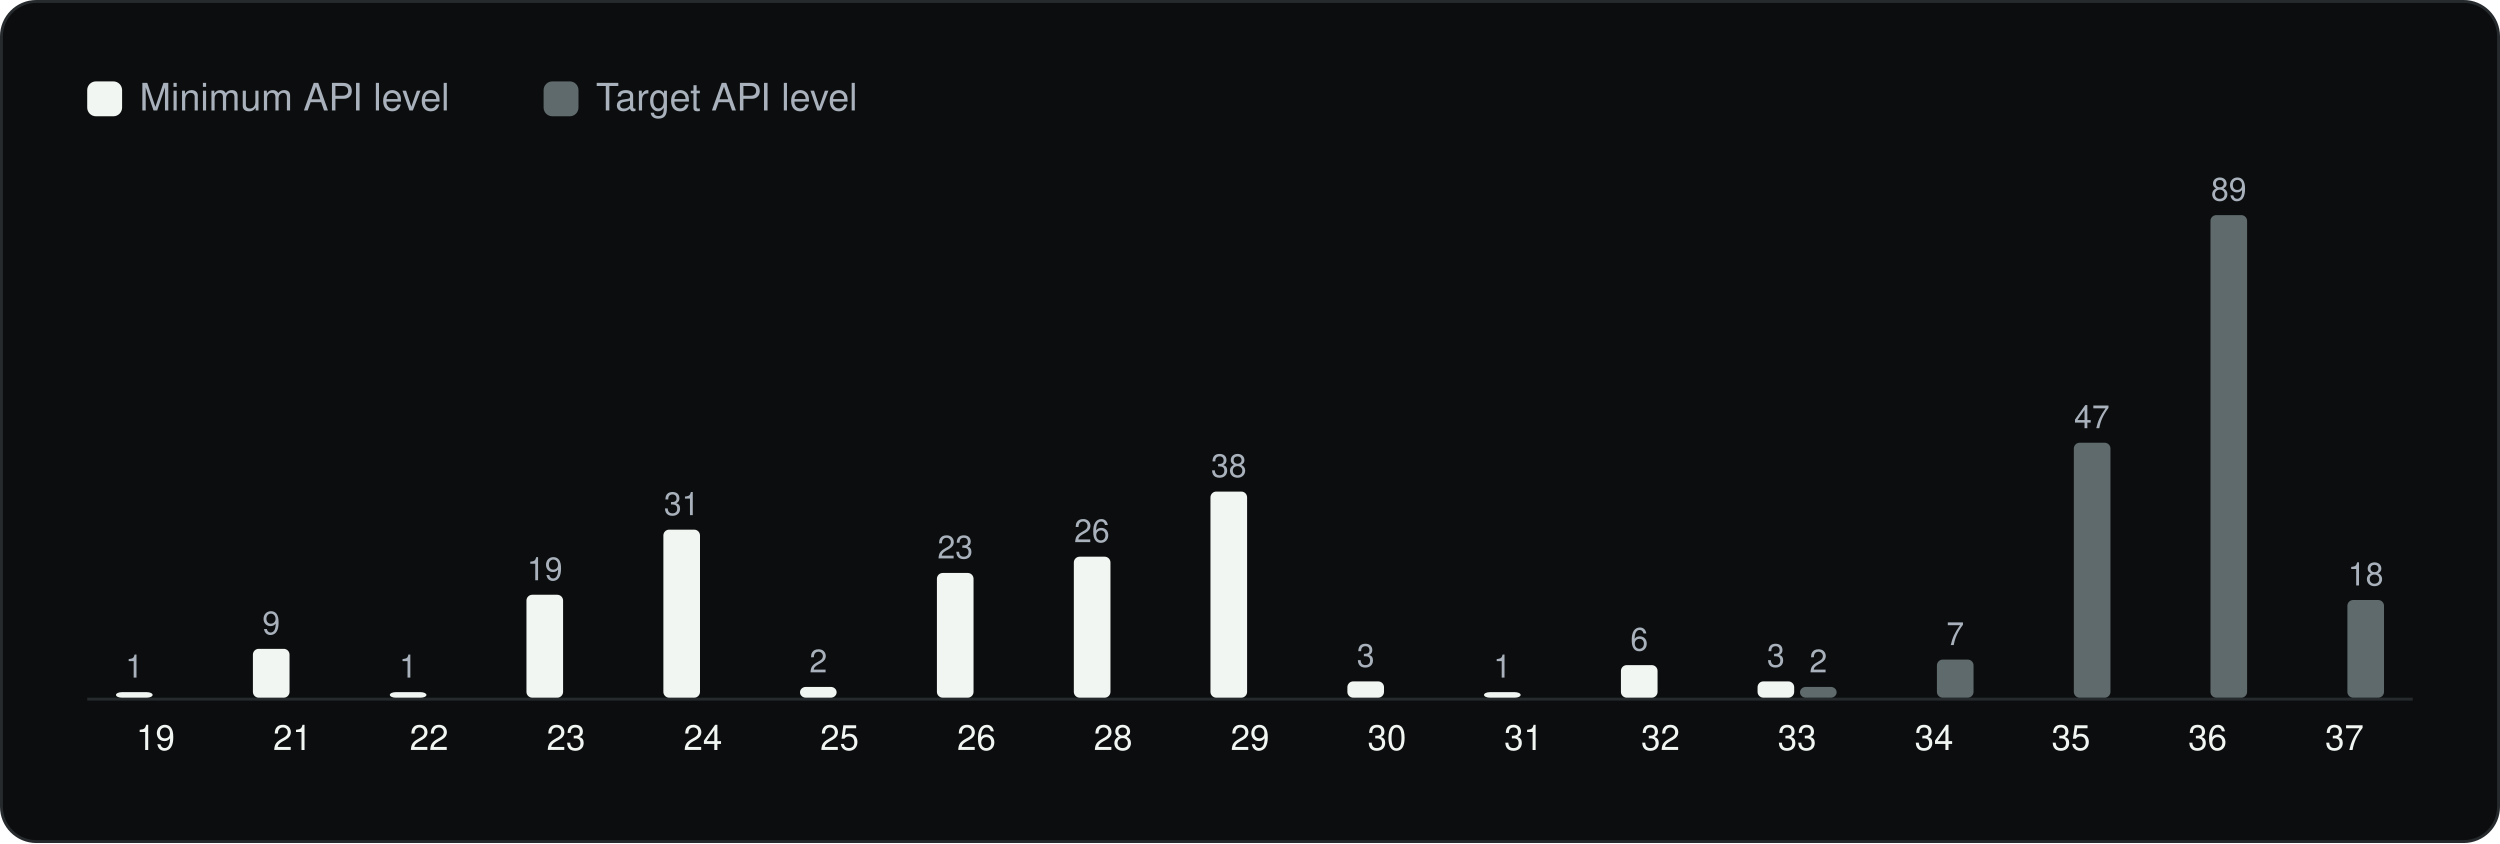
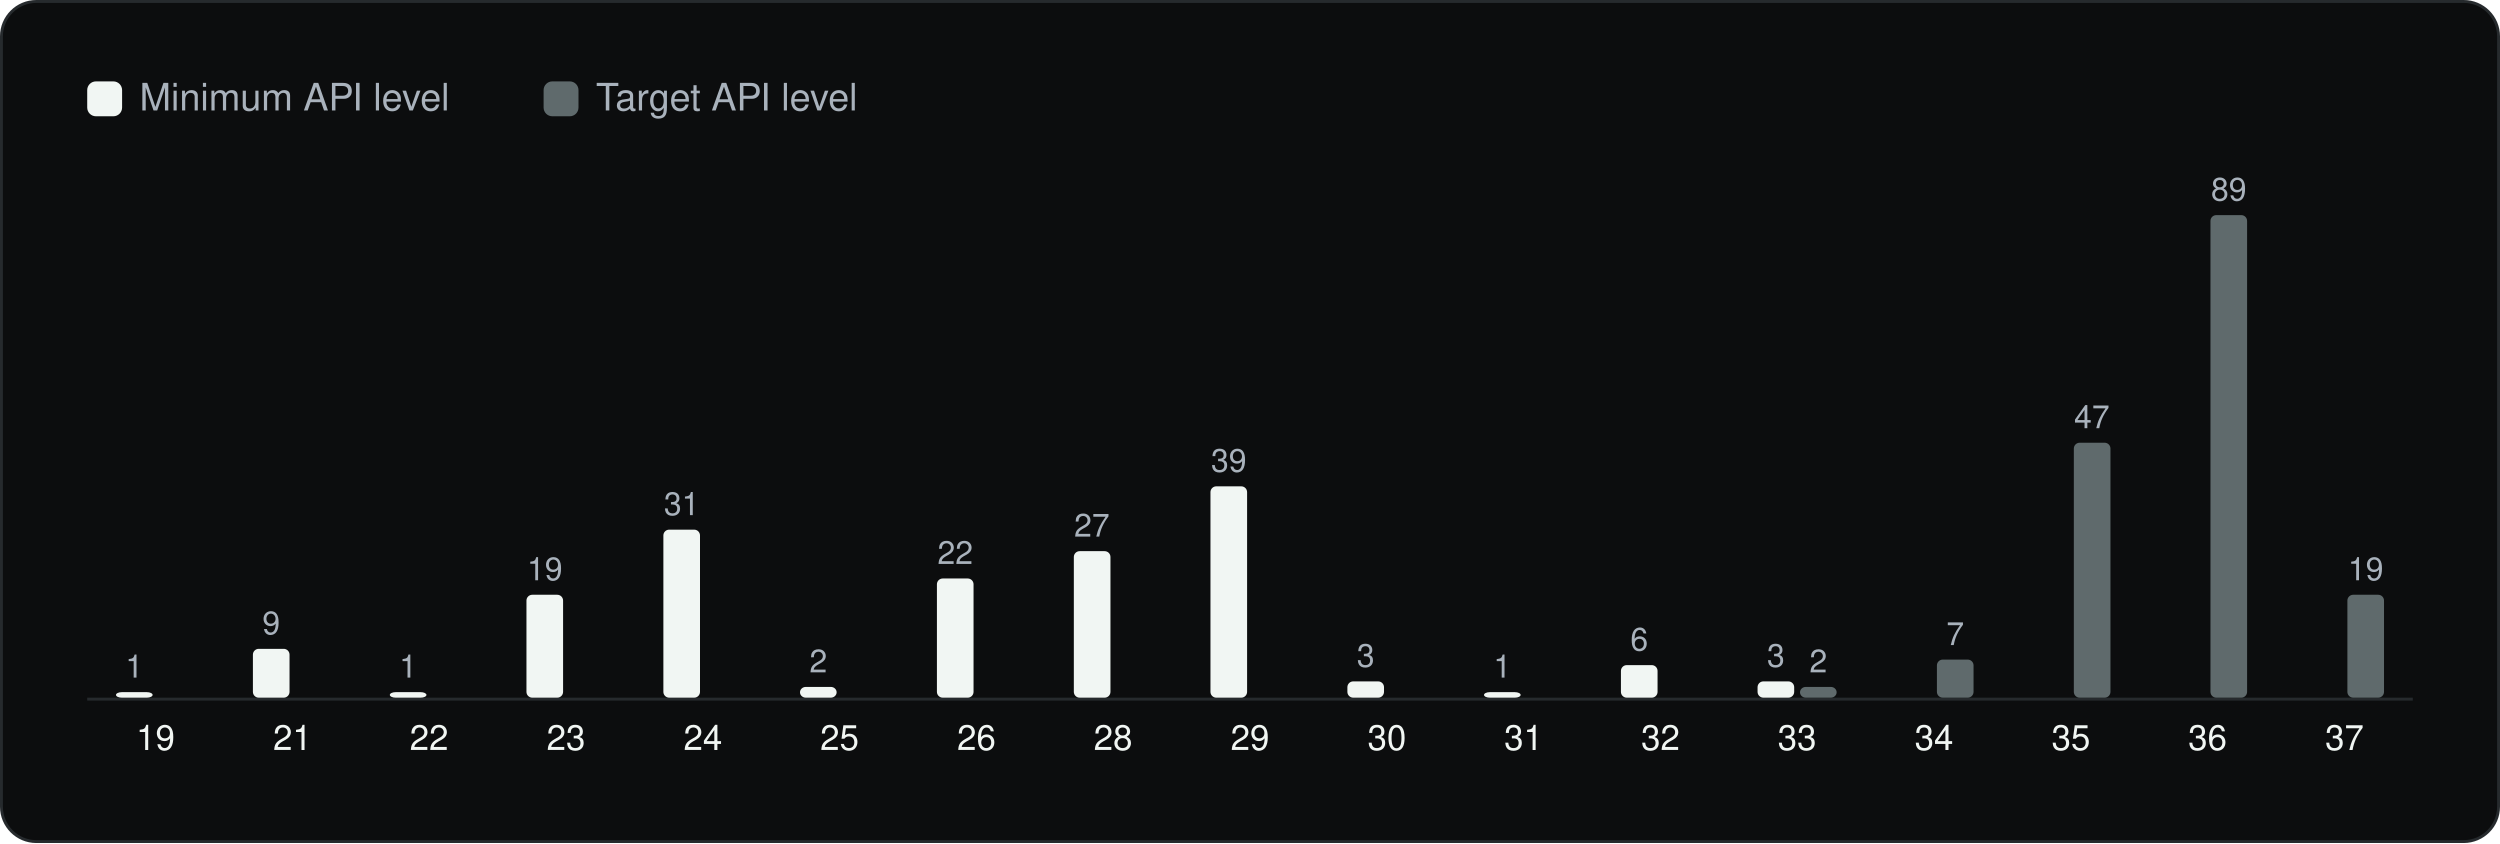
<svg xmlns="http://www.w3.org/2000/svg" viewBox="0 0 860 290" width="860" height="290" role="img" aria-label="Android API levels" font-family="Geist, -apple-system, BlinkMacSystemFont, 'Segoe UI', Helvetica, Arial, sans-serif">
  <rect x="0.5" y="0.5" width="859" height="289" rx="12" fill="#0C0D0E" stroke="#262A2D" />
  <g transform="translate(20 20)">
    <rect x="10" y="8" width="12" height="12" rx="3" fill="#F1F6F3" />
    <text x="28" y="18" font-size="13" fill="#A9B2BC">Minimum API level</text>
    <rect x="167.0" y="8" width="12" height="12" rx="3" fill="#5F6A6C" />
    <text x="185.0" y="18" font-size="13" fill="#A9B2BC">Target API level</text>
    <line x1="10" y1="220.5" x2="810" y2="220.5" stroke="#262A2D" />
    <rect x="19.9" y="218.1" width="12.6" height="1.9" rx="2" fill="#F1F6F3" />
    <text x="26.2" y="213.1" font-size="11" text-anchor="middle" fill="#A9B2BC">1</text>
    <text x="33.5" y="238.0" font-size="12" text-anchor="middle" fill="#F1F6F3">19</text>
    <rect x="67.0" y="203.2" width="12.6" height="16.8" rx="2" fill="#F1F6F3" />
    <text x="73.3" y="198.2" font-size="11" text-anchor="middle" fill="#A9B2BC">9</text>
    <text x="80.6" y="238.0" font-size="12" text-anchor="middle" fill="#F1F6F3">21</text>
    <rect x="114.1" y="218.1" width="12.6" height="1.9" rx="2" fill="#F1F6F3" />
    <text x="120.4" y="213.1" font-size="11" text-anchor="middle" fill="#A9B2BC">1</text>
    <text x="127.6" y="238.0" font-size="12" text-anchor="middle" fill="#F1F6F3">22</text>
    <rect x="161.1" y="184.6" width="12.6" height="35.4" rx="2" fill="#F1F6F3" />
    <text x="167.4" y="179.6" font-size="11" text-anchor="middle" fill="#A9B2BC">19</text>
    <text x="174.7" y="238.0" font-size="12" text-anchor="middle" fill="#F1F6F3">23</text>
    <rect x="208.2" y="162.2" width="12.6" height="57.8" rx="2" fill="#F1F6F3" />
    <text x="214.5" y="157.2" font-size="11" text-anchor="middle" fill="#A9B2BC">31</text>
    <text x="221.8" y="238.0" font-size="12" text-anchor="middle" fill="#F1F6F3">24</text>
    <rect x="255.2" y="216.3" width="12.6" height="3.7" rx="2" fill="#F1F6F3" />
    <text x="261.5" y="211.3" font-size="11" text-anchor="middle" fill="#A9B2BC">2</text>
    <text x="268.8" y="238.0" font-size="12" text-anchor="middle" fill="#F1F6F3">25</text>
-     <rect x="302.3" y="177.1" width="12.6" height="42.9" rx="2" fill="#F1F6F3" />
-     <text x="308.6" y="172.1" font-size="11" text-anchor="middle" fill="#A9B2BC">23</text>
+     <rect x="302.3" y="179.0" width="12.6" height="41.0" rx="2" fill="#F1F6F3" />
+     <text x="308.6" y="174.0" font-size="11" text-anchor="middle" fill="#A9B2BC">22</text>
    <text x="315.9" y="238.0" font-size="12" text-anchor="middle" fill="#F1F6F3">26</text>
-     <rect x="349.4" y="171.5" width="12.6" height="48.5" rx="2" fill="#F1F6F3" />
-     <text x="355.6" y="166.5" font-size="11" text-anchor="middle" fill="#A9B2BC">26</text>
+     <rect x="349.4" y="169.6" width="12.6" height="50.4" rx="2" fill="#F1F6F3" />
+     <text x="355.6" y="164.6" font-size="11" text-anchor="middle" fill="#A9B2BC">27</text>
    <text x="362.9" y="238.0" font-size="12" text-anchor="middle" fill="#F1F6F3">28</text>
-     <rect x="396.4" y="149.1" width="12.6" height="70.9" rx="2" fill="#F1F6F3" />
-     <text x="402.7" y="144.1" font-size="11" text-anchor="middle" fill="#A9B2BC">38</text>
+     <rect x="396.4" y="147.3" width="12.6" height="72.7" rx="2" fill="#F1F6F3" />
+     <text x="402.7" y="142.3" font-size="11" text-anchor="middle" fill="#A9B2BC">39</text>
    <text x="410.0" y="238.0" font-size="12" text-anchor="middle" fill="#F1F6F3">29</text>
    <rect x="443.5" y="214.4" width="12.6" height="5.6" rx="2" fill="#F1F6F3" />
    <text x="449.8" y="209.4" font-size="11" text-anchor="middle" fill="#A9B2BC">3</text>
    <text x="457.1" y="238.0" font-size="12" text-anchor="middle" fill="#F1F6F3">30</text>
    <rect x="490.5" y="218.1" width="12.6" height="1.9" rx="2" fill="#F1F6F3" />
    <text x="496.8" y="213.1" font-size="11" text-anchor="middle" fill="#A9B2BC">1</text>
    <text x="504.1" y="238.0" font-size="12" text-anchor="middle" fill="#F1F6F3">31</text>
    <rect x="537.6" y="208.8" width="12.6" height="11.2" rx="2" fill="#F1F6F3" />
    <text x="543.9" y="203.8" font-size="11" text-anchor="middle" fill="#A9B2BC">6</text>
    <text x="551.2" y="238.0" font-size="12" text-anchor="middle" fill="#F1F6F3">32</text>
    <rect x="584.6" y="214.4" width="12.6" height="5.6" rx="2" fill="#F1F6F3" />
    <text x="590.9" y="209.4" font-size="11" text-anchor="middle" fill="#A9B2BC">3</text>
    <rect x="599.2" y="216.3" width="12.6" height="3.7" rx="2" fill="#5F6A6C" />
    <text x="605.5" y="211.3" font-size="11" text-anchor="middle" fill="#A9B2BC">2</text>
    <text x="598.2" y="238.0" font-size="12" text-anchor="middle" fill="#F1F6F3">33</text>
    <rect x="646.3" y="206.9" width="12.6" height="13.1" rx="2" fill="#5F6A6C" />
    <text x="652.6" y="201.9" font-size="11" text-anchor="middle" fill="#A9B2BC">7</text>
    <text x="645.3" y="238.0" font-size="12" text-anchor="middle" fill="#F1F6F3">34</text>
    <rect x="693.4" y="132.3" width="12.6" height="87.7" rx="2" fill="#5F6A6C" />
    <text x="699.6" y="127.3" font-size="11" text-anchor="middle" fill="#A9B2BC">47</text>
    <text x="692.4" y="238.0" font-size="12" text-anchor="middle" fill="#F1F6F3">35</text>
    <rect x="740.4" y="54.0" width="12.6" height="166.0" rx="2" fill="#5F6A6C" />
    <text x="746.7" y="49.0" font-size="11" text-anchor="middle" fill="#A9B2BC">89</text>
    <text x="739.4" y="238.0" font-size="12" text-anchor="middle" fill="#F1F6F3">36</text>
-     <rect x="787.5" y="186.4" width="12.6" height="33.6" rx="2" fill="#5F6A6C" />
-     <text x="793.8" y="181.4" font-size="11" text-anchor="middle" fill="#A9B2BC">18</text>
+     <rect x="787.5" y="184.6" width="12.6" height="35.4" rx="2" fill="#5F6A6C" />
+     <text x="793.8" y="179.6" font-size="11" text-anchor="middle" fill="#A9B2BC">19</text>
    <text x="786.5" y="238.0" font-size="12" text-anchor="middle" fill="#F1F6F3">37</text>
  </g>
</svg>
